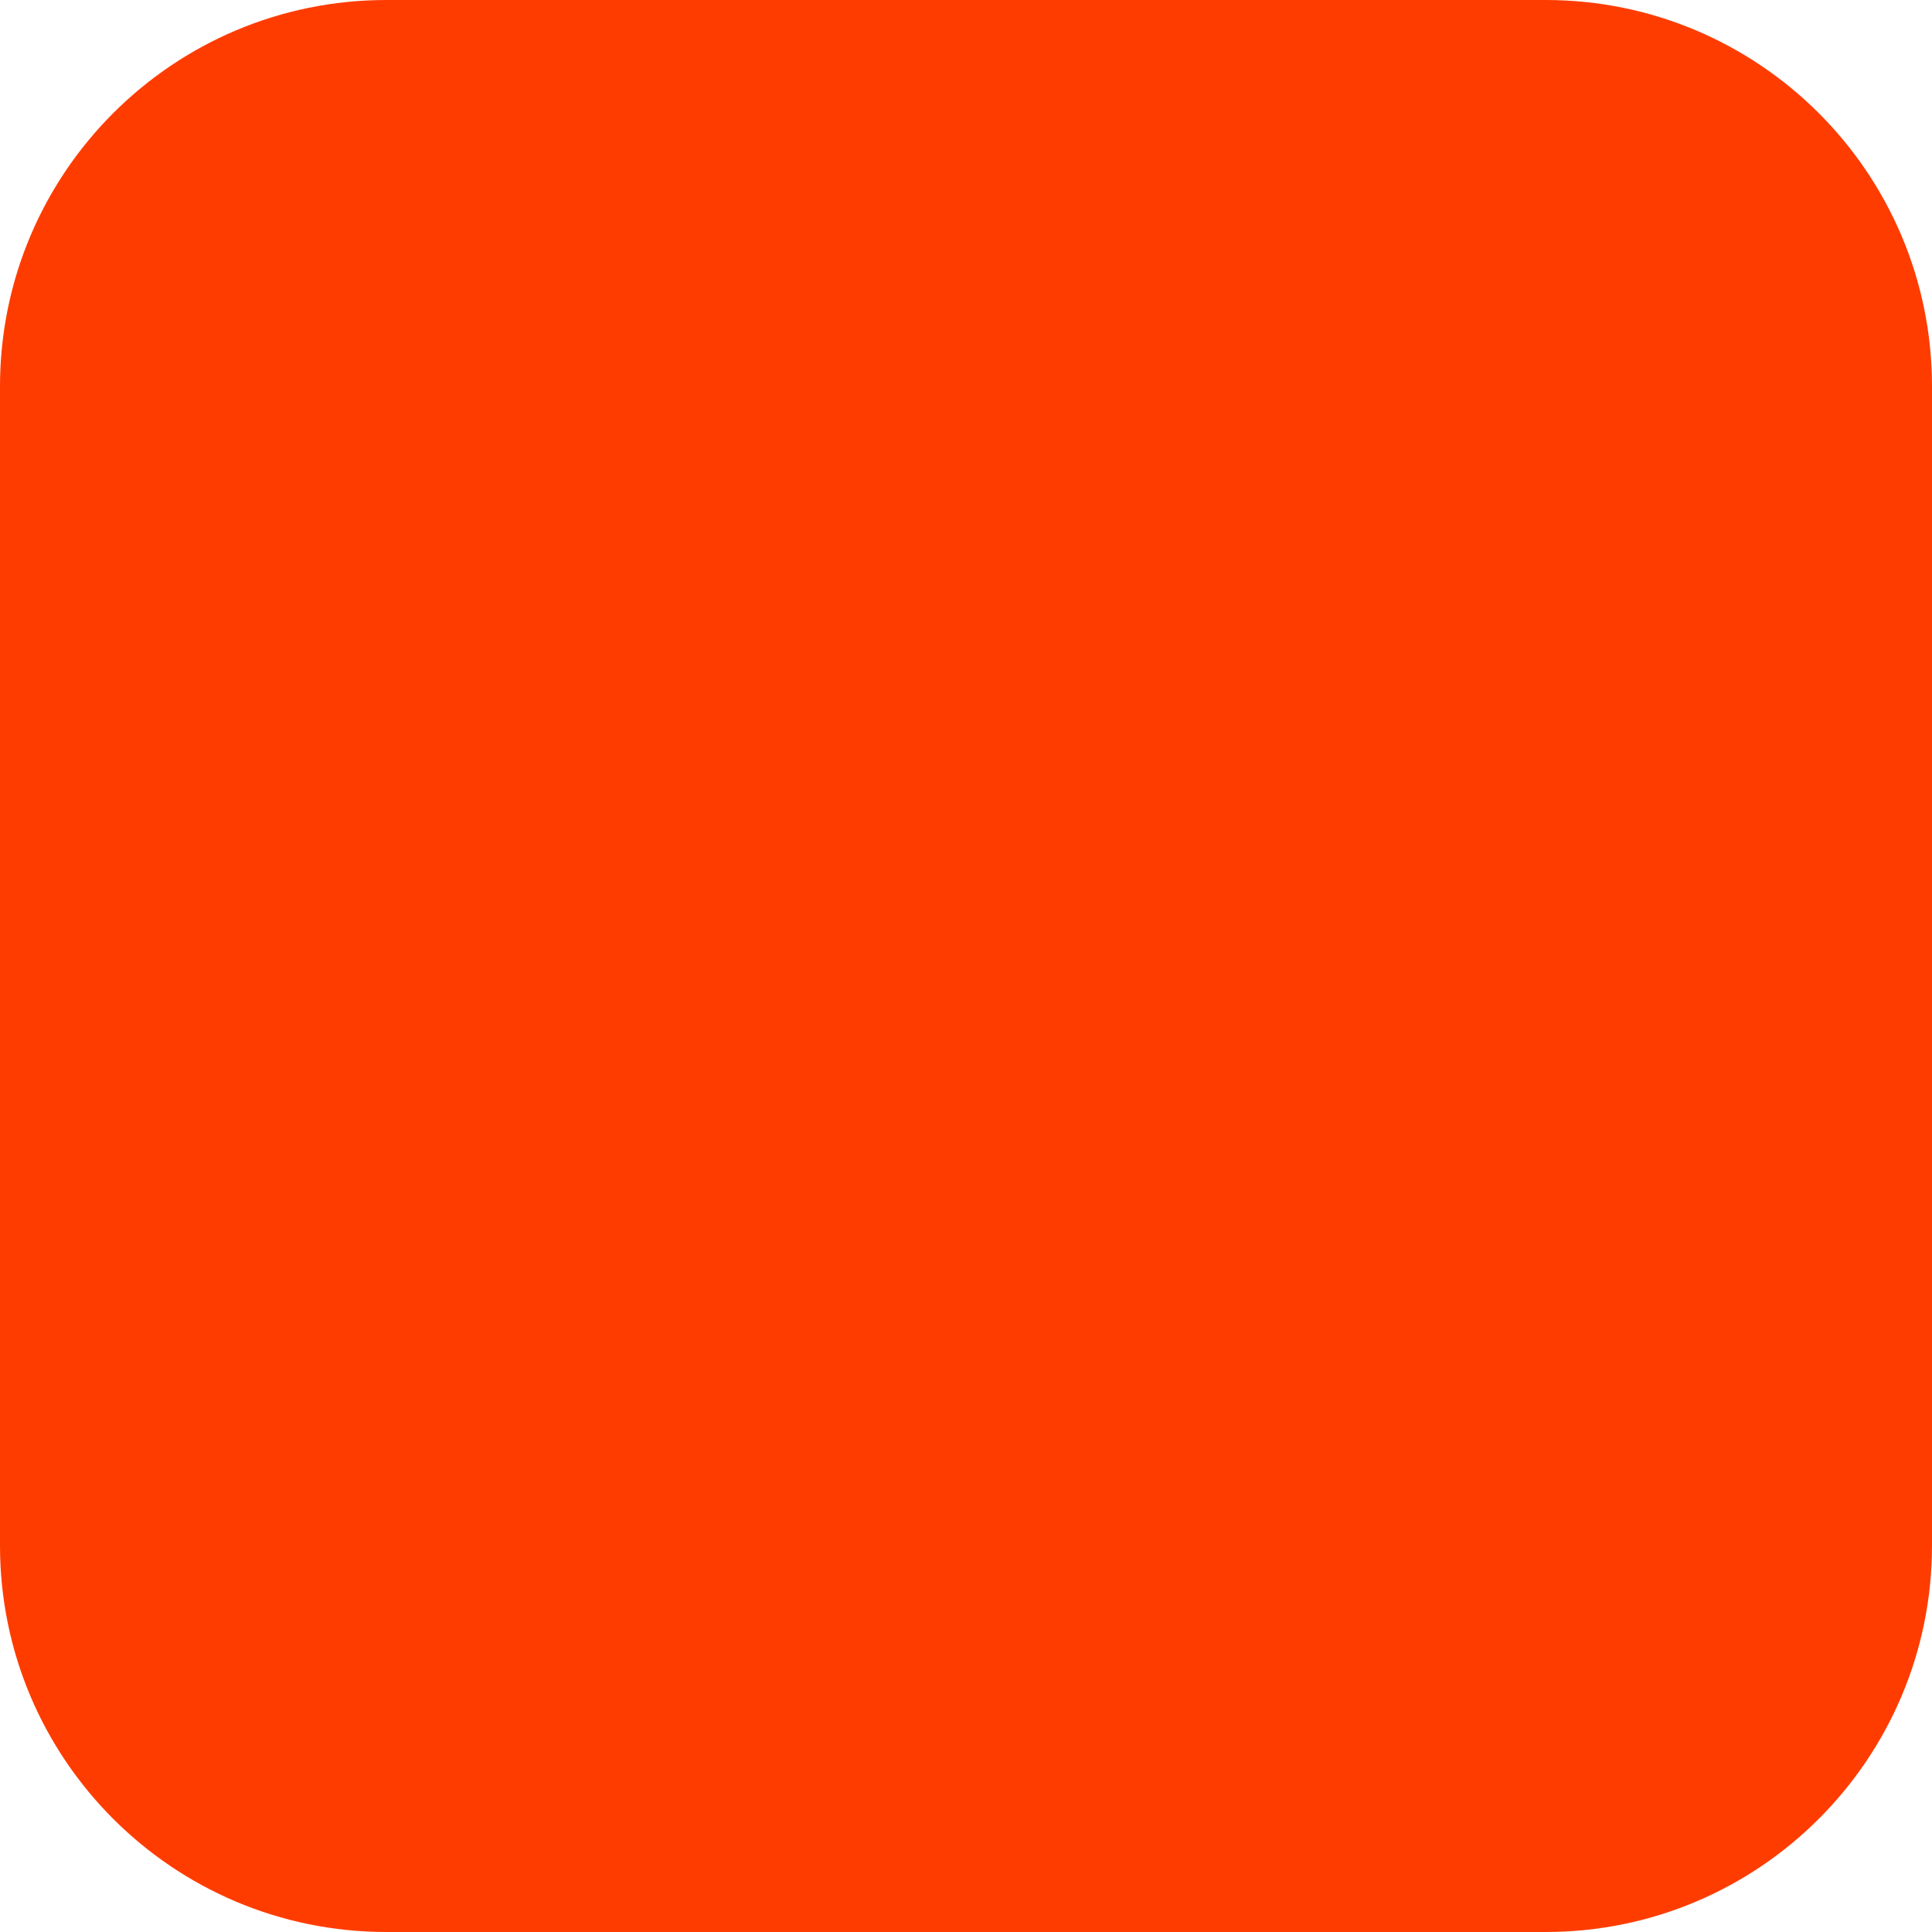
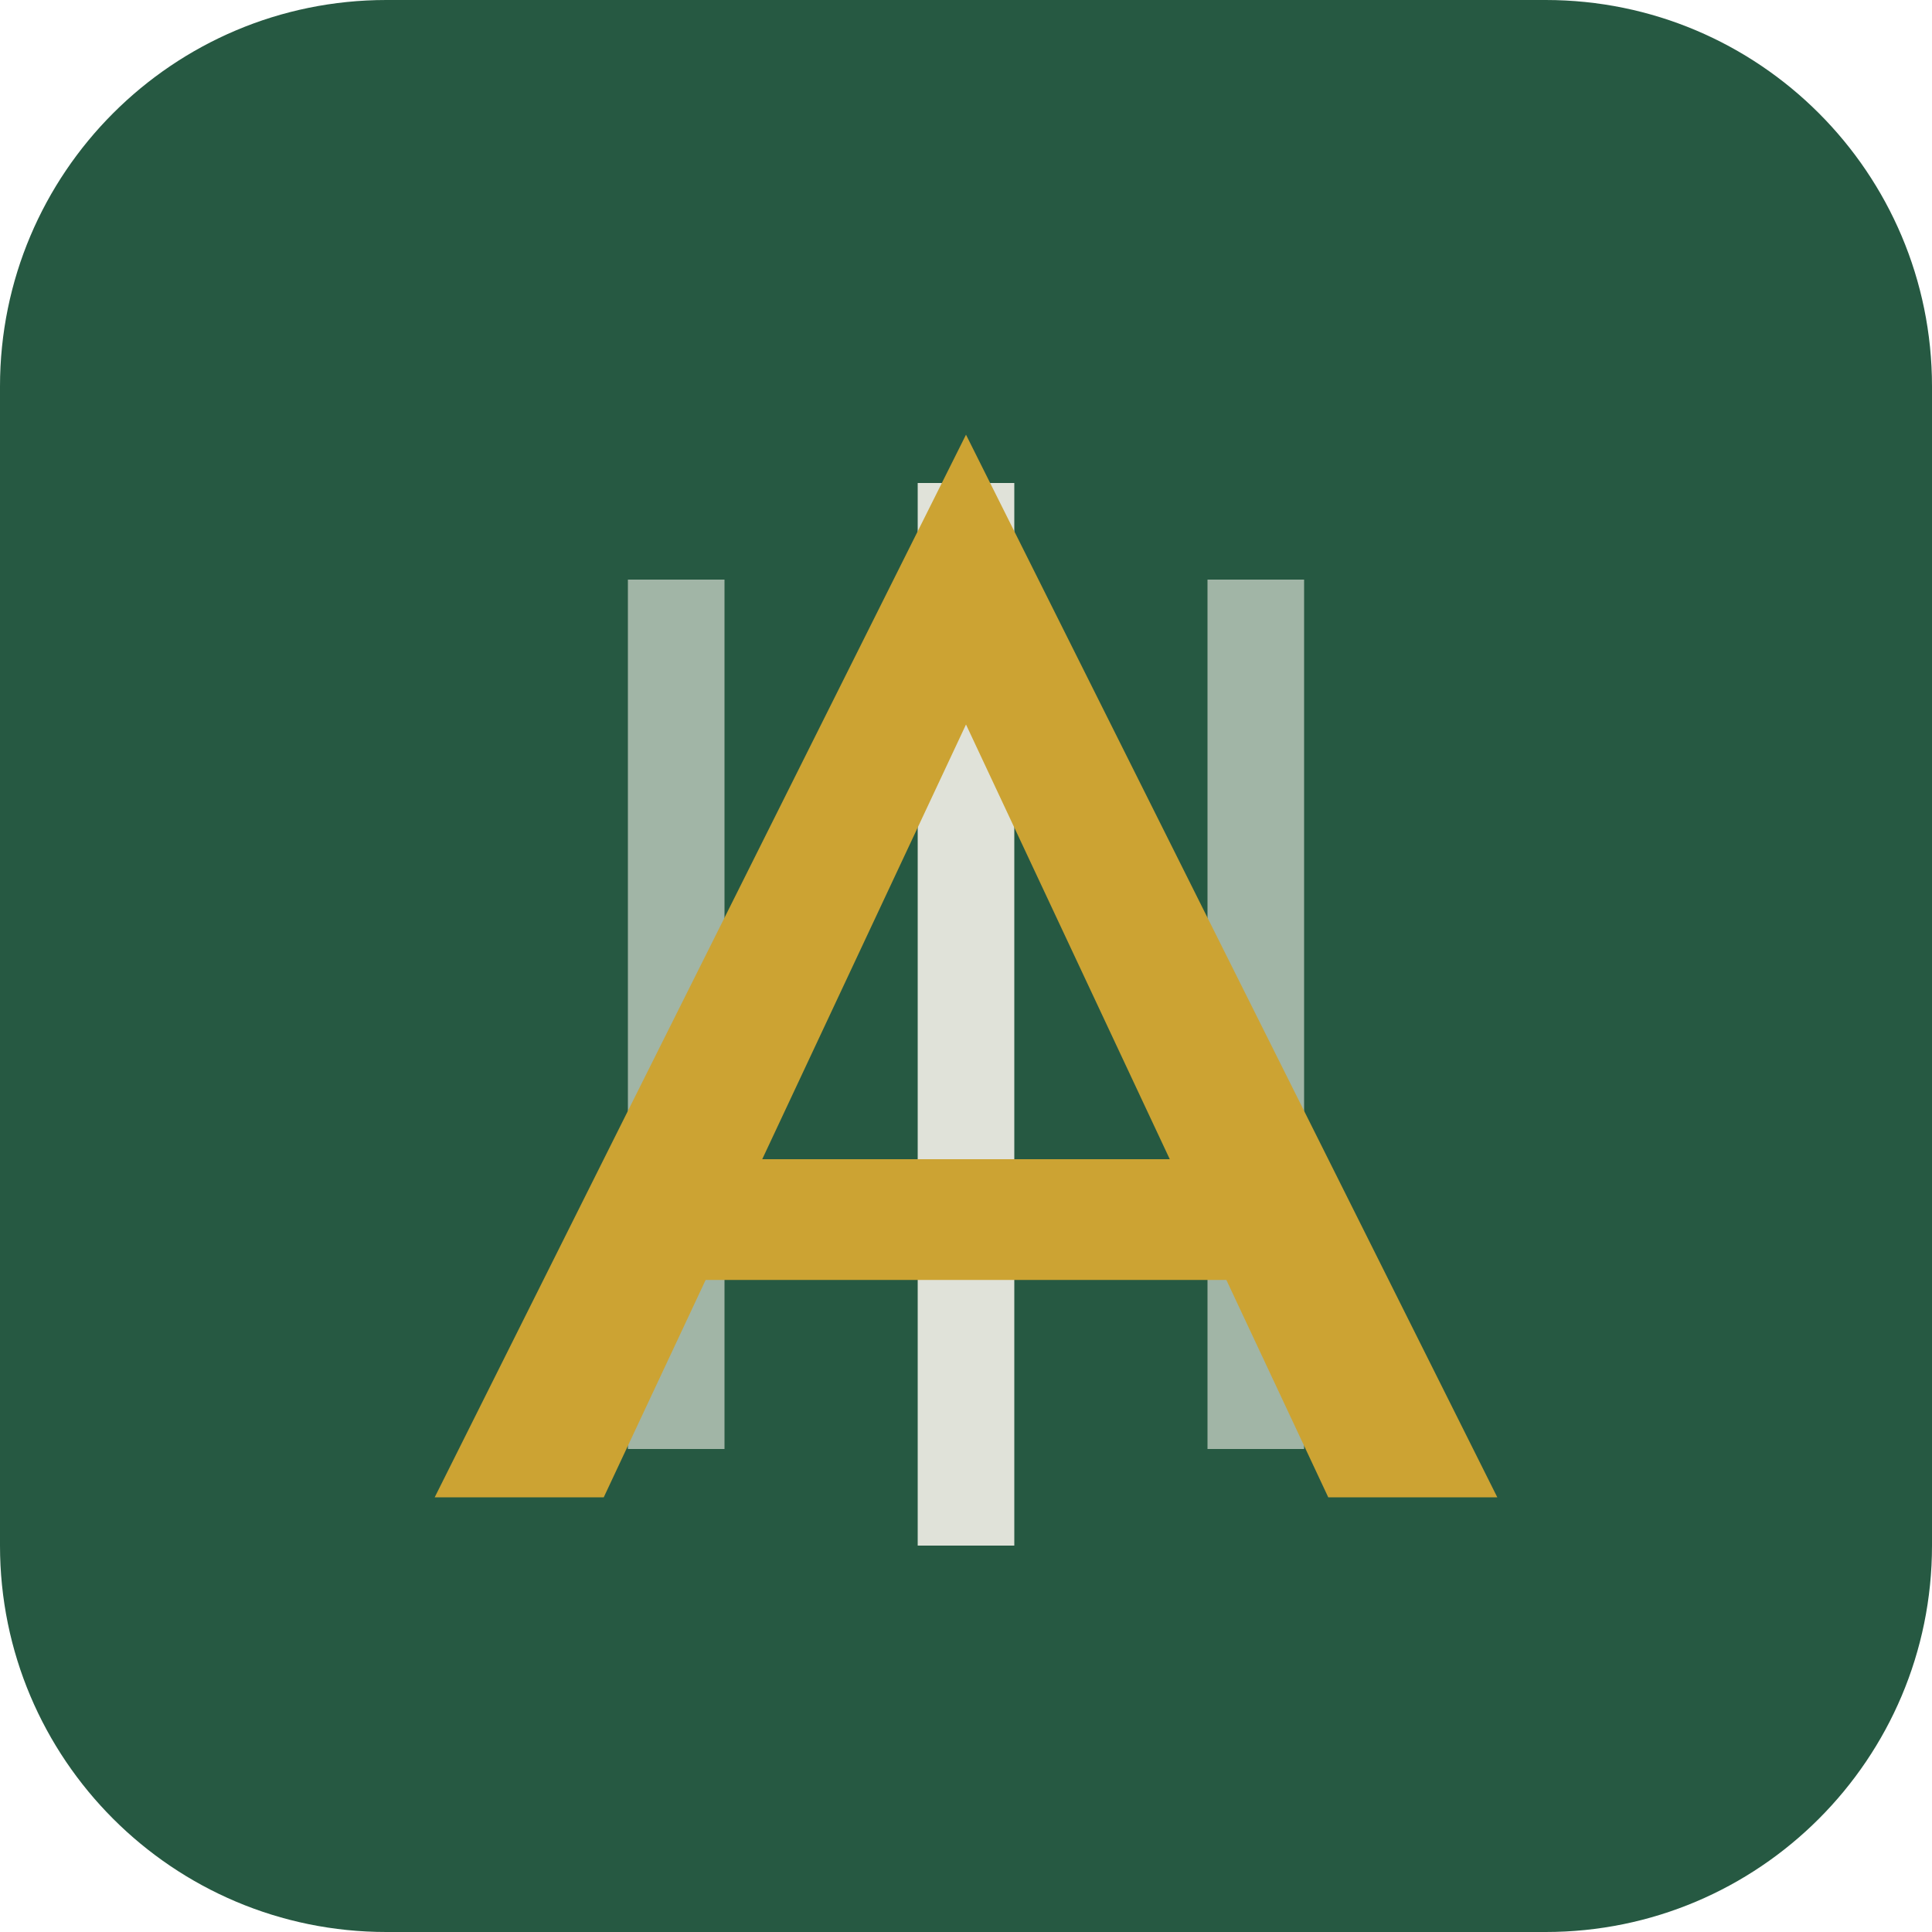
- <svg xmlns="http://www.w3.org/2000/svg" width="180" height="180" viewBox="0 0 180 180" fill="none">
-   <rect width="180" height="180" rx="36" fill="#FF3C00" />
+ <svg xmlns="http://www.w3.org/2000/svg" viewBox="0 0 180 180">
+   <rect width="180" height="180" rx="36" fill="#265942" />
+   <rect x="58.5" y="54" width="9" height="81" fill="#f4f1ea" opacity="0.6" />
+   <rect x="85.5" y="45" width="9" height="99" fill="#f4f1ea" opacity="0.9" />
+   <rect x="112.5" y="54" width="9" height="81" fill="#f4f1ea" opacity="0.6" />
+   <path d="M 90 40.5 L 40.5 139.5 L 56.25 139.5 L 90 67.5 L 123.75 139.5 L 139.5 139.5 Z" fill="#cca333" />
+   <rect x="63" y="108" width="54" height="11.25" fill="#cca333" />
</svg>
